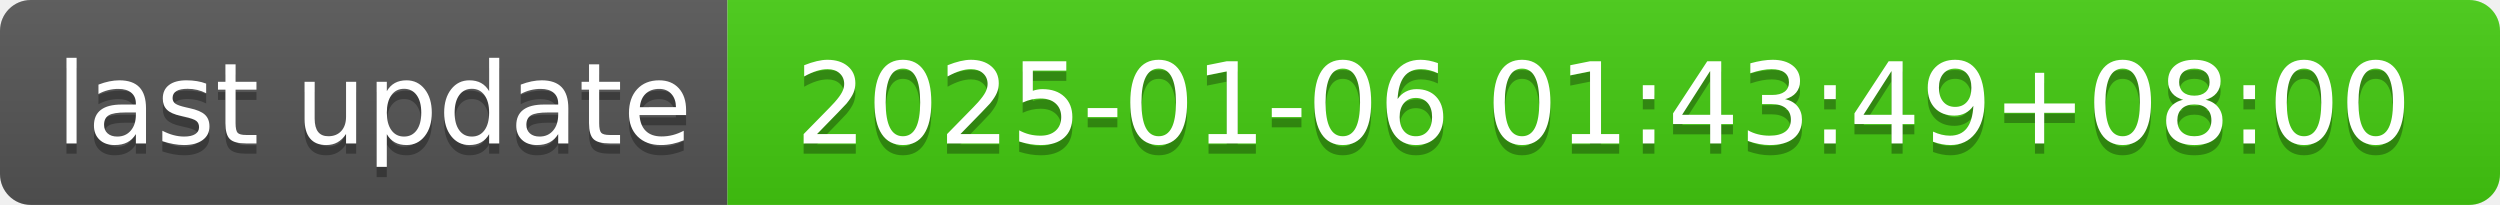
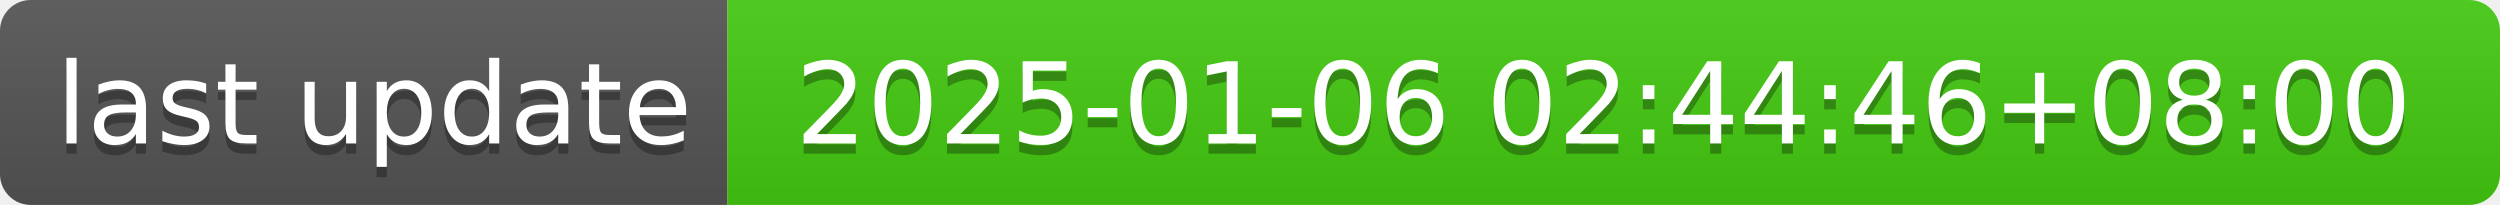
- <svg xmlns="http://www.w3.org/2000/svg" width="244" height="20" role="img" aria-label="last update: 2025-01-06 01:43:49+08:00">
+ <svg xmlns="http://www.w3.org/2000/svg" width="244" height="20" role="img" aria-label="last update: 2025-01-06 02:44:46+08:00">
  <linearGradient id="s" x2="0" y2="100%">
    <stop offset="0" stop-color="#bbb" stop-opacity=".1" />
    <stop offset="1" stop-opacity=".1" />
  </linearGradient>
  <clipPath id="r">
    <rect width="244" height="20" rx="3" fill="#fff" />
  </clipPath>
  <g clip-path="url(#r)">
    <rect width="71" height="20" fill="#555" />
    <rect x="71" width="173" height="20" fill="#4c1" />
    <rect width="244" height="20" fill="url(#s)" />
  </g>
  <g fill="#fff" text-anchor="middle" font-family="Verdana,Geneva,DejaVu Sans,sans-serif" text-rendering="geometricPrecision" font-size="110">
    <text aria-hidden="true" x="365" y="150" fill="#010101" fill-opacity=".3" transform="scale(.1)" textLength="610">last update</text>
    <text x="365" y="140" transform="scale(.1)" fill="#fff" textLength="610">last update</text>
-     <text aria-hidden="true" x="1565" y="150" fill="#010101" fill-opacity=".3" transform="scale(.1)" textLength="1630">2025-01-06 01:43:49+08:00</text>
-     <text x="1565" y="140" transform="scale(.1)" fill="#fff" textLength="1630">2025-01-06 01:43:49+08:00</text>
+     <text aria-hidden="true" x="1565" y="150" fill="#010101" fill-opacity=".3" transform="scale(.1)" textLength="1630">2025-01-06 02:44:46+08:00</text>
+     <text x="1565" y="140" transform="scale(.1)" fill="#fff" textLength="1630">2025-01-06 02:44:46+08:00</text>
  </g>
</svg>
